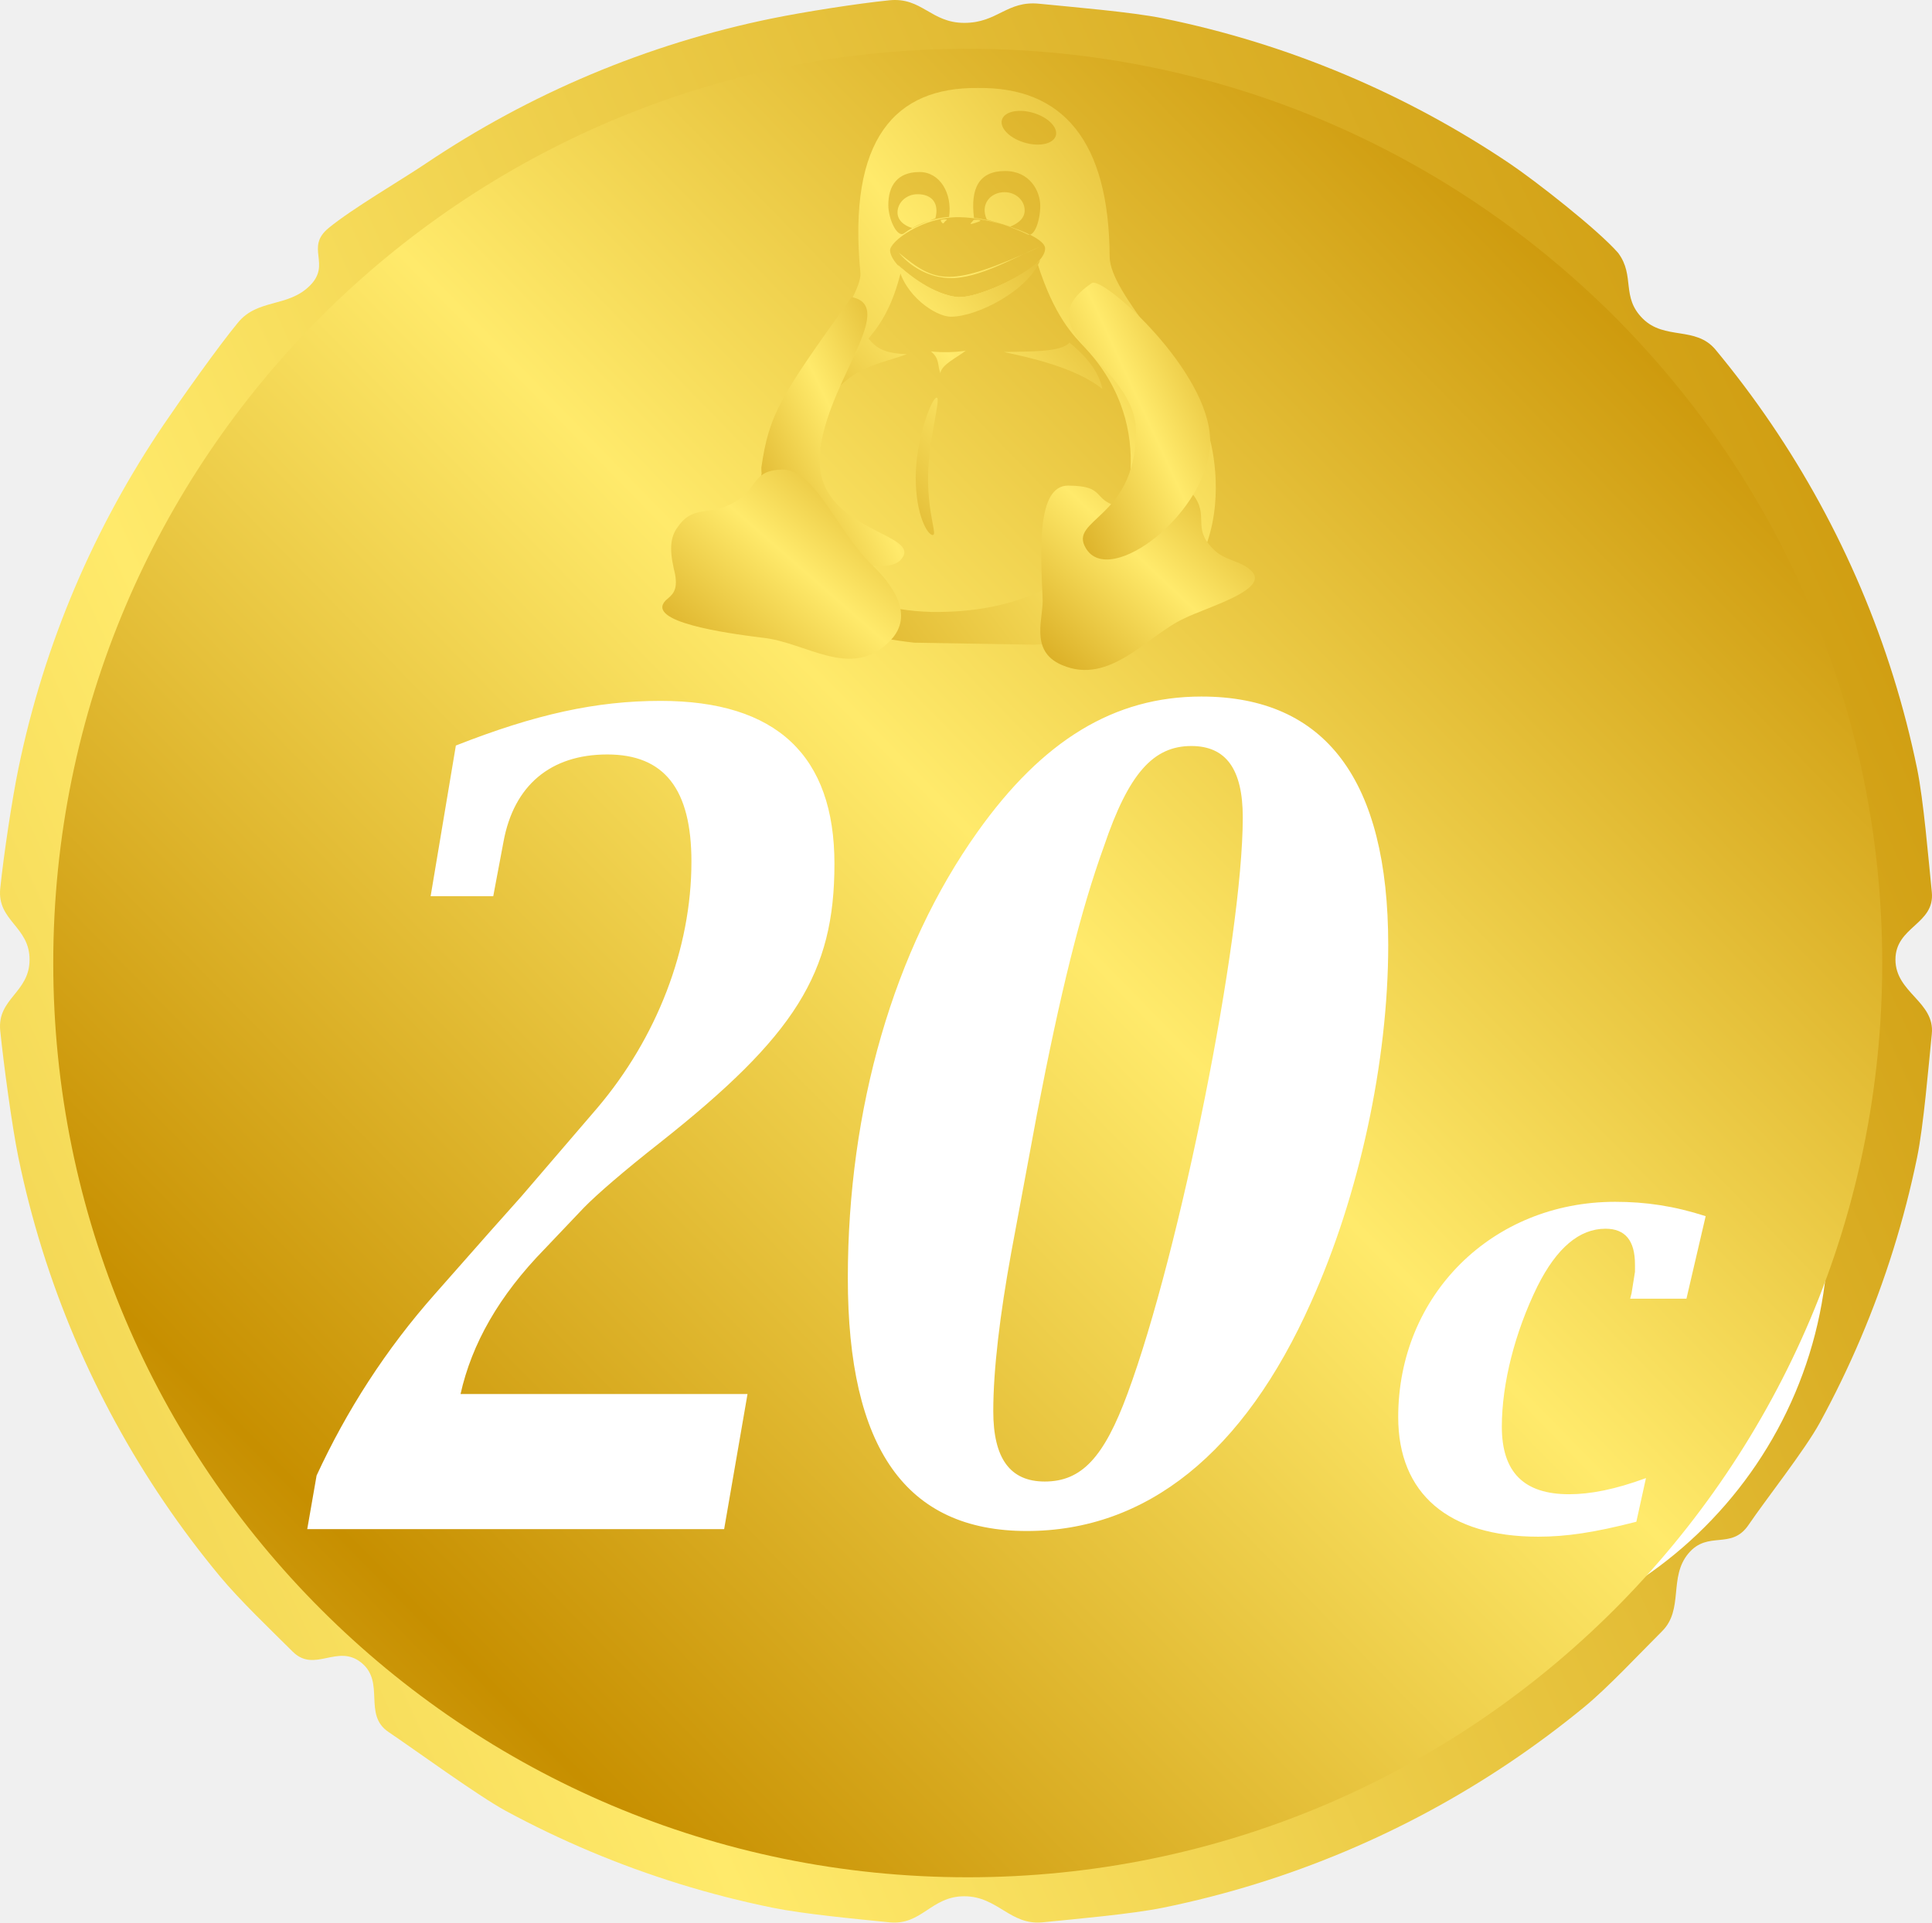
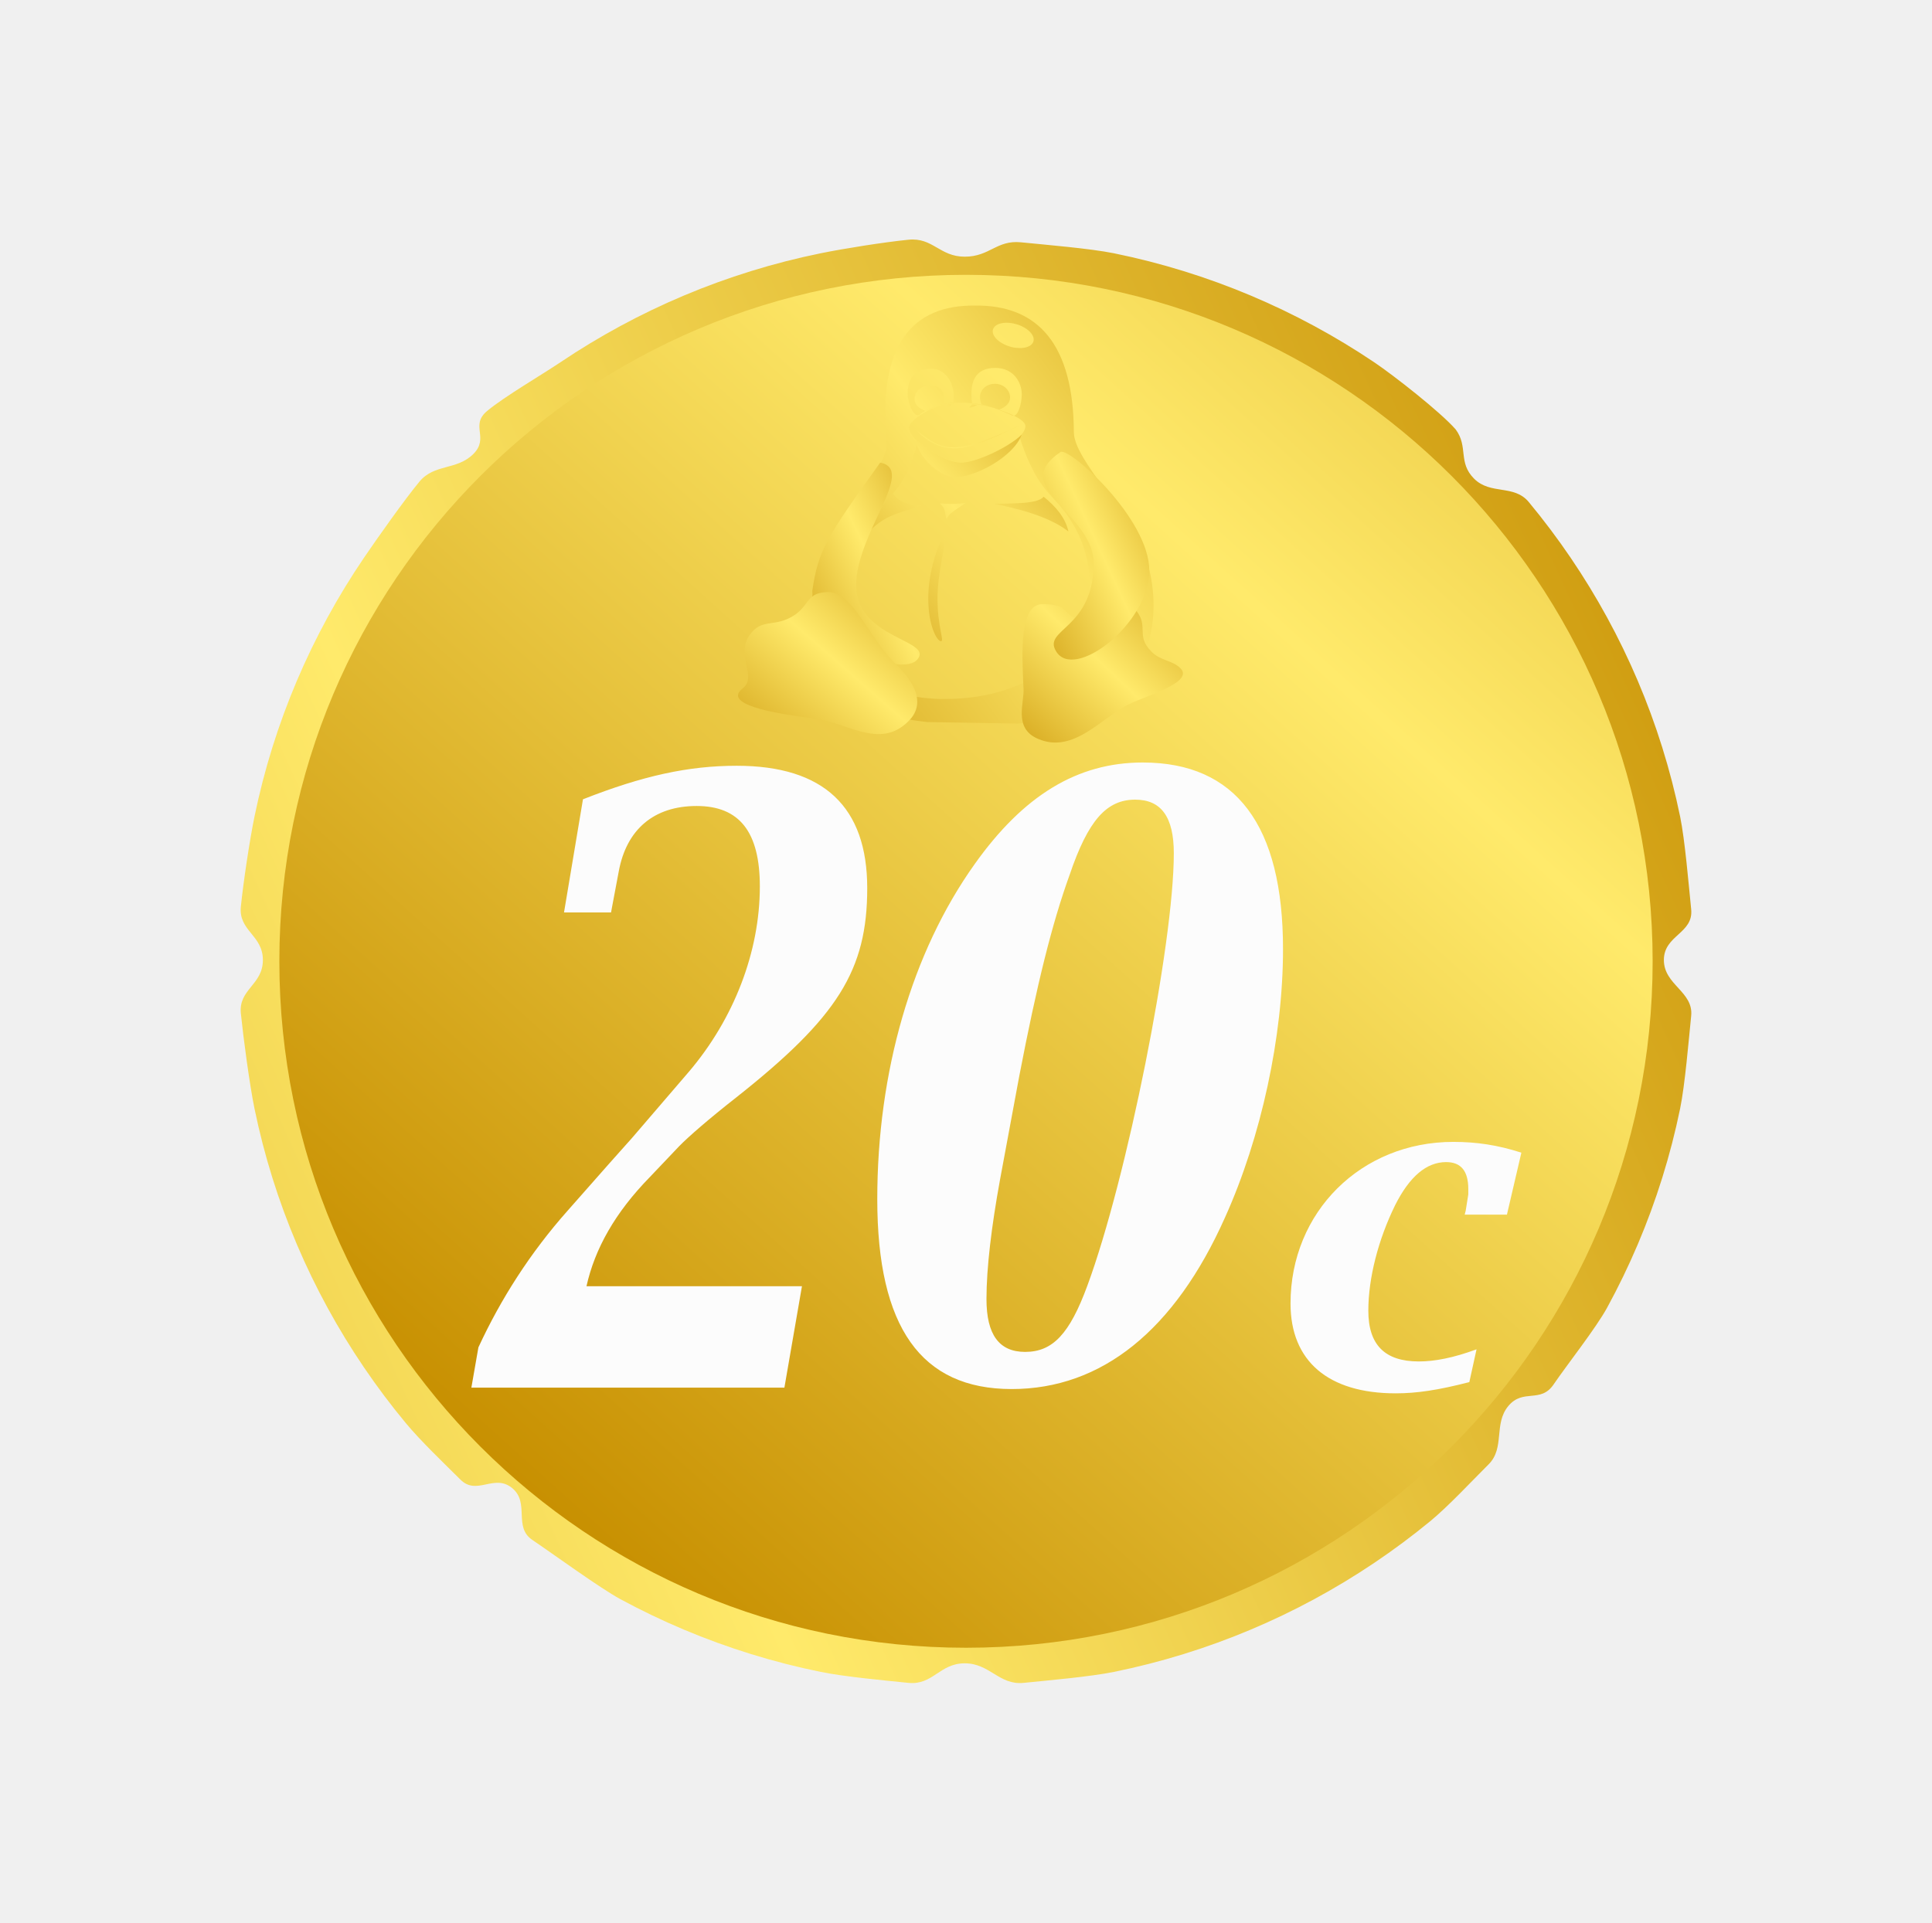
<svg xmlns="http://www.w3.org/2000/svg" xmlns:xlink="http://www.w3.org/1999/xlink" id="svg699" width="501.756" height="499.436" xml:space="preserve" version="1.0">
  <defs id="defs701">
    <linearGradient id="linearGradient651">
      <stop style="stop-color:#c78f00;stop-opacity:1;" offset="0" id="stop652" />
      <stop style="stop-color:#ffea6b;stop-opacity:1;" offset="1" id="stop653" />
    </linearGradient>
-     <linearGradient xlink:href="#linearGradient651" id="linearGradient2193" spreadMethod="reflect" x1="672.22" y1="300.295" x2="225.537" y2="503.662" gradientTransform="scale(1.00232,0.9976857)" gradientUnits="userSpaceOnUse" />
-     <linearGradient xlink:href="#linearGradient651" id="linearGradient2195" spreadMethod="reflect" x1="624.252" y1="364.388" x2="449.838" y2="535.091" gradientUnits="userSpaceOnUse" />
+     <linearGradient xlink:href="#linearGradient651" id="linearGradient2193" spreadMethod="reflect" x1="672.22" y1="300.295" x2="225.537" y2="503.662" gradientTransform="matrix(0.752589,0,0,0.7491095,98.0981,130.7795)" gradientUnits="userSpaceOnUse" />
    <linearGradient xlink:href="#linearGradient651" id="linearGradient2197" spreadMethod="reflect" x1="286.067" y1="307.054" x2="461.85" y2="147.59" gradientTransform="scale(0.9767462,1.023807)" gradientUnits="userSpaceOnUse" />
    <linearGradient xlink:href="#linearGradient651" id="linearGradient2199" spreadMethod="reflect" x1="382.073" y1="269.313" x2="533.91" y2="131.573" gradientTransform="scale(0.8819901,1.1338)" gradientUnits="userSpaceOnUse" />
    <linearGradient xlink:href="#linearGradient651" id="linearGradient2201" spreadMethod="reflect" x1="572.364" y1="204.567" x2="631.662" y2="150.774" gradientTransform="scale(0.935494,1.068954)" gradientUnits="userSpaceOnUse" />
    <linearGradient xlink:href="#linearGradient651" id="linearGradient2203" spreadMethod="reflect" x1="763.868" y1="158.541" x2="806.985" y2="119.428" gradientTransform="scale(0.6957958,1.437203)" gradientUnits="userSpaceOnUse" />
    <linearGradient xlink:href="#linearGradient651" id="linearGradient2205" spreadMethod="reflect" x1="266.824" y1="418.967" x2="342.593" y2="350.232" gradientTransform="scale(1.640356,0.6096237)" gradientUnits="userSpaceOnUse" />
    <linearGradient xlink:href="#linearGradient651" id="linearGradient2207" spreadMethod="reflect" x1="578.599" y1="267.881" x2="622.333" y2="228.207" gradientTransform="scale(1.029559,0.9712894)" gradientUnits="userSpaceOnUse" />
    <linearGradient xlink:href="#linearGradient651" id="linearGradient2209" spreadMethod="reflect" x1="459.526" y1="275.189" x2="506.249" y2="232.803" gradientTransform="scale(1.071609,0.9331764)" gradientUnits="userSpaceOnUse" />
    <linearGradient xlink:href="#linearGradient651" id="linearGradient2211" spreadMethod="reflect" x1="898.972" y1="153.952" x2="942.473" y2="114.49" gradientTransform="scale(0.6819639,1.466353)" gradientUnits="userSpaceOnUse" />
+     <linearGradient xlink:href="#linearGradient651" id="linearGradient2195-3" spreadMethod="reflect" x1="238.548" y1="768.711" x2="505.736" y2="471.837" gradientUnits="userSpaceOnUse" gradientTransform="matrix(0.750846,0,0,0.7508457,93.85819,70.78357)" />
  </defs>
  <g id="g2181" transform="translate(-150.2654,-270.0781)">
-     <path transform="translate(-2.46109,1.692474)" id="path687" d="M 644.989,517.66 C 644.989,526.306 655.29,528.584 654.431,537.005 C 653.572,545.426 652.294,560.885 650.617,569.038 C 648.941,577.191 646.867,585.2 644.416,593.044 C 641.965,600.888 639.137,608.566 635.953,616.058 C 632.769,623.55 629.229,630.856 625.355,637.955 C 621.481,645.053 611.366,657.851 606.843,664.514 C 602.32,671.177 596.303,665.8 591.174,671.986 C 586.045,678.172 590.073,686.471 584.38,692.137 C 578.687,697.803 570.36,706.743 564.145,711.847 C 557.93,716.952 551.465,721.766 544.77,726.268 C 538.076,730.769 531.152,734.958 524.02,738.815 C 516.888,742.671 509.548,746.194 502.02,749.363 C 494.493,752.532 486.778,755.346 478.897,757.786 C 471.017,760.226 462.97,762.29 454.778,763.959 C 446.587,765.627 431.984,766.899 423.523,767.755 C 415.063,768.61 411.849,760.991 403.162,760.991 C 394.475,760.991 392.156,768.61 383.696,767.755 C 375.235,766.899 361.528,765.627 353.336,763.959 C 345.144,762.29 337.098,760.226 329.217,757.786 C 321.337,755.346 313.622,752.532 306.094,749.363 C 298.567,746.194 291.227,742.671 284.095,738.815 C 276.962,734.958 260.314,722.813 253.62,718.312 C 246.925,713.81 252.836,705.46 246.621,700.355 C 240.406,695.25 234.442,703.115 228.749,697.448 C 223.056,691.782 214.982,684.077 209.854,677.892 C 204.725,671.706 199.888,665.271 195.365,658.608 C 190.843,651.945 186.634,645.053 182.759,637.955 C 178.885,630.856 175.345,623.55 172.161,616.058 C 168.977,608.566 166.149,600.888 163.698,593.044 C 161.247,585.2 159.173,577.191 157.497,569.038 C 155.82,560.885 153.647,544.575 152.788,536.155 C 151.928,527.734 160.406,526.306 160.406,517.66 C 160.406,509.014 151.928,507.608 152.788,499.188 C 153.647,490.767 155.82,476.225 157.497,468.072 C 159.173,459.919 161.247,451.91 163.698,444.066 C 166.149,436.223 168.977,428.544 172.161,421.052 C 175.345,413.56 178.885,406.254 182.759,399.156 C 186.634,392.057 190.843,385.166 195.365,378.502 C 199.888,371.839 209.449,358.317 214.578,352.132 C 219.707,345.946 227.491,348.278 233.184,342.611 C 238.877,336.945 231.849,332.73 238.064,327.625 C 244.278,322.52 256.649,315.344 263.344,310.843 C 270.039,306.341 276.962,302.152 284.095,298.296 C 291.227,294.44 298.567,290.916 306.094,287.748 C 313.622,284.579 321.337,281.764 329.217,279.324 C 337.098,276.885 345.144,274.82 353.336,273.152 C 361.528,271.483 375.235,269.316 383.696,268.461 C 392.156,267.606 394.475,274.329 403.162,274.329 C 411.849,274.329 414.168,268.501 422.628,269.356 C 431.089,270.211 446.587,271.483 454.778,273.152 C 462.97,274.82 471.017,276.885 478.897,279.324 C 486.778,281.764 494.493,284.579 502.02,287.748 C 509.548,290.916 516.888,294.44 524.02,298.296 C 531.152,302.152 538.076,306.341 544.77,310.843 C 551.465,315.344 567.702,328.039 572.985,334.103 C 577.432,340.092 573.672,345.488 579.365,351.154 C 585.058,356.821 593.132,353.033 598.261,359.219 C 603.39,365.404 608.226,371.839 612.749,378.502 C 617.272,385.166 621.481,392.057 625.355,399.156 C 629.229,406.254 632.769,413.56 635.953,421.052 C 639.137,428.544 641.965,436.223 644.416,444.066 C 646.867,451.91 648.941,459.919 650.617,468.072 C 652.294,476.225 653.572,491.684 654.431,500.105 C 655.29,508.526 644.989,509.014 644.989,517.66 z " style="font-size:48px;font-style:italic;font-weight:bold;fill:url(#linearGradient2193);fill-opacity:1;stroke-width:1;font-family:Luxi Serif" />
-     <rect style="fill:#ffffff;fill-opacity:1;fill-rule:evenodd;stroke:none;stroke-width:3.5;stroke-linecap:round;stroke-linejoin:round;stroke-miterlimit:4;stroke-opacity:1;stroke-dasharray:none;stroke-dashoffset:0" id="rect5120" width="438.716" height="249.901" x="186.362" y="448.807" ry="109.329" />
-     <path id="path634" d="M 265.326,412.787 L 265.326,412.787 z M 390.97,631.273 L 390.97,631.273 z M 639.096,520.248 C 639.096,651.415 532.764,757.747 401.596,757.747 C 270.429,757.747 164.096,651.415 164.096,520.248 C 164.096,389.08 270.429,282.748 401.596,282.748 C 532.764,282.748 639.096,389.08 639.096,520.248 z M 254.004,467.903 L 254.004,467.903 z M 460.132,586.14 C 460.132,586.14 460.132,580.641 460.132,586.14 z M 238.601,590.405 L 238.601,590.405 z M 612.498,536.131 C 612.498,536.131 612.498,524.707 612.498,536.131 z M 462.273,451.022 C 439.609,451.022 421.012,462.446 404.159,486.151 C 382.366,516.71 370.453,558.122 370.453,602.105 C 370.453,646.373 385.563,667.794 416.944,667.794 C 448.035,667.794 473.315,647.516 490.749,608.388 C 503.244,580.685 510.799,545.841 510.799,515.568 C 510.799,472.727 494.527,451.022 462.273,451.022 z M 419.56,559.55 C 425.661,527.848 430.892,506.714 436.994,489.863 C 443.386,471.014 449.779,463.874 459.658,463.874 C 468.666,463.874 473.024,469.871 473.024,482.438 C 473.024,513.854 456.753,595.251 443.096,632.093 C 436.994,648.658 431.182,654.942 421.594,654.942 C 412.586,654.942 408.227,648.944 408.227,636.663 C 408.227,625.81 409.971,611.53 412.876,595.536 L 419.56,559.55 z M 371.615,456.163 L 371.615,456.163 z M 577.734,654.05 C 569.713,657.001 563.297,658.244 557.772,658.244 C 546.008,658.244 540.305,652.496 540.305,640.69 C 540.305,629.505 543.691,616.145 549.573,604.184 C 554.563,594.242 560.445,589.271 567.218,589.271 C 572.387,589.271 574.882,592.378 574.882,598.591 L 574.882,599.213 L 574.882,600.456 L 573.991,606.048 L 573.635,607.446 L 588.25,607.446 L 593.24,586.008 C 585.042,583.368 577.734,582.28 569.713,582.28 C 537.809,582.28 513.391,606.514 513.391,638.204 C 513.391,658.089 526.402,669.273 549.751,669.273 C 557.059,669.273 564.366,668.186 575.239,665.39 L 577.734,654.05 z M 230.058,667.303 L 338.332,667.303 L 344.401,632.217 L 269.871,632.217 C 272.785,619.169 279.825,606.701 291.72,594.522 L 301.916,583.794 C 305.315,580.314 312.356,574.225 321.581,566.976 C 356.782,539.139 366.978,522.901 366.978,494.485 C 366.978,466.359 351.926,452.15 321.823,452.15 C 305.072,452.15 289.293,455.63 268.658,463.749 L 262.103,502.894 L 278.368,502.894 L 278.854,500.284 L 281.039,488.686 C 283.709,474.188 293.177,466.069 307.986,466.069 C 322.794,466.069 329.835,475.058 329.835,493.905 C 329.835,516.522 320.852,539.719 305.315,557.987 L 285.651,580.894 L 277.64,589.883 L 263.317,606.121 C 250.45,620.619 240.254,636.567 232.485,653.385 L 230.058,667.303 z " style="font-size:48px;font-style:italic;font-weight:bold;fill:url(#linearGradient2195);font-family:Luxi Serif" />
-     <g style="font-size:12px;fill:url(#linearGradient2197)" transform="matrix(0.710214,0,0,0.665599,45.70086,221.885)" id="g944">
-       <path id="path943" d="M 489.278,157.631 C 486.772,158.647 483.694,159.962 480.892,161.423 C 479.342,161.006 475.428,159.274 475.428,155.334 C 475.428,151.395 478.715,148.201 482.771,148.201 C 488.079,148.201 490.74,151.812 489.278,157.631 z M 521.931,154.542 C 521.931,158.481 518.018,160.213 516.677,160.839 C 513.039,159.587 510.169,158.69 508.081,158.091 C 505.576,152.273 509.281,147.409 514.589,147.409 C 518.644,147.409 521.931,150.602 521.931,154.542 z M 554.013,282.146 C 539.72,299.092 519.796,311.767 487.723,311.237 C 455.033,310.137 444.734,294.834 446.429,254.597 C 447.438,237.48 453.055,223.221 459.411,212.543 C 462.707,204.534 471.547,201.745 476.988,177.151 C 485.615,185.484 494.435,188.327 497.947,188.368 C 504.63,188.5 521.127,180.749 526.521,174.944 C 532.803,196.121 539.725,203.287 544.25,208.414 C 571.813,240.208 557.189,277.697 554.013,282.146 z M 494.287,157.059 C 487.712,157.64 481.731,160.345 477.727,163.528 C 475.279,165.209 472.064,157.889 472.064,152.412 C 472.064,145.021 475.264,139.546 483.471,139.546 C 490.999,139.546 495.515,147.939 494.287,157.059 z M 503.398,157.455 C 509.771,158.148 517.888,161.271 522.762,163.773 C 525.476,165.454 527.628,158.285 527.628,152.808 C 527.628,147.002 523.859,139.149 514.76,139.149 C 505.191,139.149 502.037,145.957 503.398,157.455 z M 504.72,106.748 C 474.713,106.428 457.109,126.495 461.861,178.93 C 463.584,198.238 361.052,308.565 481.469,323.227 L 525.574,324.02 C 606.83,319.264 591.702,249.105 588.899,241.103 C 580.632,213.48 553.195,187.453 553.002,172.625 C 552.814,127.353 535.865,106.275 504.72,106.748 z M 529.396,169.245 C 529.752,177.204 506.421,188.58 497.523,188.58 C 490.247,188.58 473.23,177.623 472.71,170.241 C 472.432,166.698 484.829,156.897 498.072,157.178 C 508.645,157.178 529.106,164.066 529.396,169.245 z M 505.632,158.671 C 504.892,159.112 502.511,159.884 502.269,159.814 C 501.759,159.707 502.936,158.889 503.134,158.385 C 503.312,157.911 506.372,158.23 505.632,158.671 z M 491.241,158.337 C 491.235,158.771 491.757,159.586 492.191,159.593 C 492.588,159.069 492.982,158.646 493.427,158.221 C 493.885,157.829 491.248,157.996 491.241,158.337 z M 475.86,171.008 C 475.197,169.892 481.804,180.511 494.418,180.924 C 505.206,181.305 518.872,172.425 527.163,168.921 C 494.235,184.859 489.641,183.049 475.86,171.008 z M 532.981,126.165 C 531.325,129.091 525.723,129.714 520.467,127.557 C 515.212,125.399 512.294,121.278 513.95,118.351 C 515.606,115.425 521.208,114.802 526.464,116.96 C 531.719,119.117 534.637,123.239 532.981,126.165 z " style="font-size:12px;fill:url(#linearGradient2199);fill-rule:evenodd" />
-       <path transform="matrix(1.381431,0,0,1.342002,-335.1481,-21.47379)" id="path871" d="M 594.852,209.012 C 594.852,220.102 597.374,225.548 596.069,225.548 C 594.765,225.548 591.589,219.893 591.589,208.803 C 591.589,197.713 595.809,185.597 597.113,185.597 C 598.418,185.597 594.852,197.922 594.852,209.012 z M 632.27,169.58 C 636.446,173.297 639.96,177.675 641.004,183.062 C 633.845,176.84 621.884,173.959 614.934,172.33 C 621.049,172.121 630.123,172.503 632.27,169.58 z M 595.628,172.159 C 597.912,174.279 597.273,175.773 598.095,178.519 C 598.455,175.911 602.573,173.929 604.812,171.948 C 601.959,172.436 598.48,172.506 595.628,172.159 z M 578.985,168.302 C 576.673,170.958 573.79,175.239 570.989,182.792 C 576.895,176.152 582.689,175.629 589.221,172.957 C 583.315,172.748 581.132,171.225 578.985,168.302 z M 624.536,145.545 C 621.584,154.254 608.006,162.059 600.918,162.059 C 596.783,162.059 588.403,155.741 586.926,147.032 C 592.431,152.456 598.446,156.175 603.083,156.36 C 608.211,156.488 619.777,150.57 624.536,145.545 z " style="font-size:12px;fill:url(#linearGradient2201);fill-rule:evenodd" />
-       <path transform="matrix(1.381431,0,0,1.342002,-335.1483,-21.47379)" id="path758" d="M 566.178,204.005 C 566.178,224.598 593.484,225.005 587.808,232.522 C 582.64,239.91 550.72,226.535 550.72,205.942 C 552.808,190.359 555.566,185.505 574.645,156.366 C 587.54,159.197 566.178,183.411 566.178,204.005 z " style="font-size:12px;fill:url(#linearGradient2203);fill-rule:evenodd" />
+     <path id="path687" d="m 582.386,519.463 c 0,6.492 7.735,8.203 7.09,14.525 -0.645,6.323 -1.605,17.93 -2.864,24.052 -1.259,6.122 -2.816,12.135 -4.656,18.025 -1.84,5.889 -3.964,11.655 -6.354,17.28 -2.391,5.625 -5.048,11.111 -7.957,16.441 -2.909,5.33 -10.504,14.939 -13.9,19.942 -3.396,5.003 -7.914,0.966 -11.765,5.61 -3.851,4.645 -0.827,10.876 -5.101,15.13 -4.274,4.255 -10.527,10.967 -15.193,14.8 -4.666,3.833 -9.521,7.447 -14.547,10.827 -5.027,3.38 -10.225,6.526 -15.58,9.421 -5.355,2.895 -10.867,5.541 -16.519,7.92 -5.652,2.379 -11.444,4.493 -17.362,6.325 -5.917,1.832 -11.959,3.382 -18.11,4.635 -6.151,1.253 -17.115,2.208 -23.468,2.85 -6.353,0.642 -8.765,-5.078 -15.288,-5.078 -6.523,0 -8.264,5.72 -14.616,5.078 -6.353,-0.642 -16.645,-1.597 -22.796,-2.85 -6.151,-1.253 -12.193,-2.803 -18.11,-4.635 -5.917,-1.832 -11.71,-3.945 -17.362,-6.325 -5.652,-2.379 -11.163,-5.025 -16.519,-7.92 -5.355,-2.895 -17.855,-12.015 -22.882,-15.395 -5.027,-3.38 -0.588,-9.649 -5.255,-13.483 -4.666,-3.833 -9.145,2.072 -13.419,-2.183 -4.275,-4.255 -10.337,-10.039 -14.188,-14.684 -3.851,-4.644 -7.482,-9.476 -10.878,-14.479 -3.396,-5.003 -6.556,-10.177 -9.465,-15.507 -2.909,-5.33 -5.567,-10.816 -7.957,-16.441 -2.391,-5.625 -4.514,-11.391 -6.354,-17.28 -1.84,-5.889 -3.398,-11.903 -4.657,-18.025 -1.259,-6.122 -2.891,-18.368 -3.536,-24.69 -0.645,-6.323 5.721,-7.395 5.721,-13.887 0,-6.492 -6.366,-7.547 -5.721,-13.87 0.645,-6.323 2.277,-17.241 3.536,-23.363 1.259,-6.122 2.816,-12.135 4.657,-18.025 1.84,-5.889 3.964,-11.655 6.354,-17.28 2.391,-5.625 5.048,-11.111 7.957,-16.441 2.909,-5.33 6.069,-10.504 9.465,-15.507 3.396,-5.003 10.575,-15.156 14.426,-19.8 3.851,-4.644 9.696,-2.894 13.97,-7.148 4.275,-4.255 -1.003,-7.419 3.664,-11.252 4.666,-3.833 13.955,-9.221 18.982,-12.601 5.027,-3.38 10.225,-6.526 15.58,-9.421 5.355,-2.895 10.867,-5.541 16.519,-7.92 5.652,-2.379 11.444,-4.493 17.362,-6.325 5.917,-1.832 11.959,-3.382 18.11,-4.635 6.151,-1.253 16.443,-2.88 22.796,-3.522 6.352,-0.642 8.093,4.406 14.616,4.406 6.523,0 8.263,-4.376 14.616,-3.734 6.353,0.642 17.989,1.597 24.14,2.85 6.151,1.253 12.193,2.803 18.11,4.635 5.917,1.832 11.71,3.945 17.362,6.325 5.652,2.379 11.163,5.025 16.519,7.92 5.355,2.895 10.554,6.041 15.58,9.421 5.027,3.38 17.218,12.912 21.185,17.465 3.339,4.497 0.516,8.548 4.79,12.803 4.275,4.255 10.337,1.411 14.188,6.055 3.851,4.645 7.482,9.476 10.878,14.479 3.396,5.003 6.556,10.177 9.465,15.507 2.909,5.33 5.567,10.816 7.957,16.441 2.391,5.625 4.514,11.391 6.354,17.28 1.84,5.889 3.398,11.903 4.656,18.025 1.259,6.122 2.218,17.729 2.864,24.052 0.645,6.323 -7.09,6.689 -7.09,13.181 z" style="font-style:italic;font-weight:bold;font-size:48px;font-family:'Luxi Serif';fill:url(#linearGradient2193);fill-opacity:1;stroke-width:0.751" />
+     <path id="path726" d="m 579.469,519.796 c 0,98.487 -79.839,178.326 -178.326,178.326 -98.487,0 -178.326,-79.839 -178.326,-178.326 0,-98.487 79.839,-178.326 178.326,-178.326 98.487,0 178.326,79.839 178.326,178.326 z" style="font-size:12px;fill:url(#linearGradient2195-3);fill-rule:evenodd;stroke-width:0.751" />
+     <g style="font-size:12px;fill:url(#linearGradient2197)" transform="matrix(0.5332621,0,0,0.4997631,134.2604,296.1104)" id="g944">
+       <path id="path943" d="m 489.278,157.631 c -2.506,1.016 -5.584,2.331 -8.386,3.792 -1.55,-0.418 -5.464,-2.15 -5.464,-6.089 0,-3.939 3.287,-7.133 7.343,-7.133 5.308,0 7.969,3.611 6.507,9.43 z m 32.653,-3.089 c 0,3.94 -3.914,5.671 -5.255,6.298 -3.638,-1.253 -6.508,-2.15 -8.596,-2.748 -2.506,-5.819 1.2,-10.683 6.508,-10.683 4.055,0 7.343,3.194 7.343,7.133 z m 32.082,127.605 c -14.293,16.946 -34.217,29.621 -66.29,29.091 -32.69,-1.101 -42.989,-16.403 -41.294,-56.64 1.01,-17.117 6.627,-31.376 12.983,-42.054 3.296,-8.009 12.136,-10.797 17.577,-35.392 8.627,8.333 17.447,11.176 20.958,11.216 6.684,0.132 23.18,-7.619 28.574,-13.424 6.282,21.177 13.204,28.343 17.729,33.47 27.563,31.794 12.939,69.283 9.763,73.732 z M 494.287,157.059 c -6.576,0.582 -12.556,3.287 -16.56,6.469 -2.448,1.681 -5.662,-5.639 -5.662,-11.117 0,-7.391 3.2,-12.866 11.407,-12.866 7.528,0 12.044,8.393 10.816,17.513 z m 9.111,0.396 c 6.372,0.693 14.489,3.816 19.364,6.318 2.714,1.681 4.866,-5.488 4.866,-10.965 0,-5.806 -3.769,-13.659 -12.868,-13.659 -9.569,0 -12.723,6.808 -11.362,18.306 z m 1.322,-50.707 c -30.007,-0.32 -47.611,19.747 -42.859,72.182 1.723,19.308 -100.809,129.635 19.607,144.297 l 44.105,0.793 c 81.256,-4.755 66.128,-74.915 63.325,-82.917 -8.267,-27.623 -35.704,-53.65 -35.897,-68.478 -0.188,-45.272 -17.137,-66.35 -48.282,-65.877 z m 24.676,62.497 c 0.356,7.959 -22.975,19.335 -31.873,19.335 -7.276,0 -24.293,-10.957 -24.813,-18.338 -0.278,-3.543 12.119,-13.344 25.362,-13.064 10.573,0 31.034,6.888 31.324,12.067 z m -23.765,-10.573 c -0.74,0.441 -3.121,1.213 -3.363,1.143 -0.509,-0.107 0.667,-0.926 0.866,-1.429 0.177,-0.474 3.237,-0.154 2.498,0.286 z m -14.391,-0.334 c -0.007,0.434 0.516,1.249 0.95,1.256 0.397,-0.525 0.792,-0.947 1.237,-1.372 0.457,-0.392 -2.18,-0.225 -2.186,0.116 z M 475.86,171.008 c -0.663,-1.117 5.944,9.503 18.558,9.916 10.788,0.38 24.453,-8.5 32.745,-12.004 -32.928,15.938 -37.522,14.129 -51.303,2.088 z m 57.121,-44.844 c -1.656,2.926 -7.258,3.549 -12.514,1.392 -5.255,-2.158 -8.174,-6.279 -6.518,-9.205 1.656,-2.926 7.258,-3.549 12.514,-1.392 5.255,2.158 8.173,6.279 6.518,9.205 z" style="font-size:12px;fill:url(#linearGradient2199);fill-rule:evenodd" />
+       <path transform="matrix(1.381431,0,0,1.342002,-335.1481,-21.47379)" id="path871" d="m 594.852,209.012 c 0,11.09 2.522,16.536 1.217,16.536 -1.305,0 -4.48,-5.655 -4.48,-16.745 0,-11.09 4.219,-23.206 5.524,-23.206 1.305,0 -2.261,12.325 -2.261,23.414 z M 632.27,169.58 c 4.176,3.716 7.69,8.095 8.734,13.482 -7.159,-6.222 -19.119,-9.103 -26.069,-10.732 6.114,-0.209 15.188,0.173 17.336,-2.75 z m -36.642,2.579 c 2.284,2.12 1.645,3.613 2.468,6.359 0.36,-2.608 4.478,-4.589 6.717,-6.571 -2.853,0.488 -6.332,0.558 -9.184,0.211 z m -16.643,-3.857 c -2.312,2.656 -5.195,6.937 -7.996,14.49 5.906,-6.64 11.7,-7.163 18.232,-9.836 -5.906,-0.209 -8.089,-1.731 -10.236,-4.654 z m 45.552,-22.757 c -2.953,8.709 -16.531,16.515 -23.619,16.515 -4.135,0 -12.515,-6.318 -13.991,-15.027 5.504,5.423 11.52,9.143 16.157,9.328 5.128,0.128 16.694,-5.79 21.453,-10.815 z" style="font-size:12px;fill:url(#linearGradient2201);fill-rule:evenodd" />
+       <path transform="matrix(1.381431,0,0,1.342002,-335.1483,-21.47379)" id="path758" d="m 566.178,204.005 c 0,20.593 27.305,21 21.63,28.517 -5.168,7.388 -37.088,-5.987 -37.088,-26.58 2.088,-15.582 4.846,-20.437 23.926,-49.576 12.895,2.832 -8.467,27.045 -8.467,47.639 z" style="font-size:12px;fill:url(#linearGradient2203);fill-rule:evenodd" />
      <g style="font-size:12px;fill:url(#linearGradient2205)" transform="matrix(1.381431,0,0,1.342002,-325.2191,-15.60249)" id="g1065">
-         <path transform="translate(-7.1875,-4.375031)" id="path842" d="M 662.602,249.841 C 652.956,254.72 643.024,269.404 630.293,263.362 C 621.353,259.215 625.663,249.164 625.156,243.531 C 624.668,230.55 623.507,211.131 631.947,211.184 C 642.155,211.246 638.026,215.255 645.42,217.344 C 653.505,219.306 658.739,209.047 664.847,213.609 C 669.479,219.944 664.622,223.322 670.205,229.491 C 673.168,233.06 677.751,232.984 680.354,235.897 C 685.774,241.348 668.32,246.654 662.602,249.841 z " style="font-size:12px;fill:url(#linearGradient2207);fill-rule:evenodd" />
-         <path transform="translate(-7.1875,-4.375031)" id="path843" d="M 550.891,255.401 C 562.595,256.653 574.367,267.804 584.603,256.54 C 591.832,248.725 584.743,239.391 580.515,234.79 C 570.734,224.827 565.241,206.427 556.223,206.499 C 548.588,206.809 550.063,210.982 544.701,215.234 C 537.495,220.649 532.989,216.239 528.639,223.151 C 525.987,226.895 526.759,231.779 527.886,236.951 C 528.678,241.871 527.098,242.949 525.416,244.55 C 519.933,250.733 540.853,254.032 550.891,255.401 z " style="font-size:12px;fill:url(#linearGradient2209);fill-rule:evenodd" />
+         <path transform="translate(-7.1875,-4.375031)" id="path842" d="m 662.602,249.841 c -9.646,4.879 -19.579,19.563 -32.31,13.52 -8.94,-4.147 -4.629,-14.198 -5.136,-19.831 -0.488,-12.981 -1.649,-32.4 6.79,-32.347 10.208,0.062 6.079,4.071 13.473,6.16 8.085,1.962 13.319,-8.297 19.427,-3.735 4.632,6.335 -0.225,9.713 5.358,15.881 2.963,3.57 7.546,3.493 10.149,6.407 5.42,5.45 -12.034,10.757 -17.752,13.944 z" style="font-size:12px;fill:url(#linearGradient2207);fill-rule:evenodd" />
+         <path transform="translate(-7.1875,-4.375031)" id="path843" d="m 550.891,255.401 c 11.704,1.252 23.476,12.402 33.712,1.138 7.229,-7.815 0.14,-17.148 -4.088,-21.749 -9.781,-9.963 -15.275,-28.363 -24.293,-28.292 -7.635,0.311 -6.16,4.484 -11.522,8.735 -7.206,5.415 -11.712,1.005 -16.062,7.917 -2.652,3.745 -1.881,8.628 -0.753,13.8 0.792,4.92 -0.789,5.998 -2.47,7.599 -5.483,6.183 15.437,9.482 25.474,10.851 z" style="font-size:12px;fill:url(#linearGradient2209);fill-rule:evenodd" />
      </g>
-       <path transform="matrix(1.381431,0,0,1.342002,-335.1483,-21.47379)" id="path857" d="M 649.884,196.25 C 649.432,220.815 631.991,220.915 636.606,229.361 C 642.877,241.254 669.519,218.781 669.519,198.187 C 669.519,178.011 641.319,150.385 638.249,152.248 C 619.103,166.488 650.679,175.788 649.884,196.25 z " style="font-size:12px;fill:url(#linearGradient2211);fill-rule:evenodd" />
+       <path transform="matrix(1.381431,0,0,1.342002,-335.1483,-21.47379)" id="path857" d="m 649.884,196.25 c -0.452,24.564 -17.893,24.665 -13.278,33.111 6.27,11.893 32.912,-10.581 32.912,-31.174 0,-20.176 -28.2,-47.802 -31.27,-45.94 -19.146,14.241 12.43,23.54 11.635,44.003 z" style="font-size:12px;fill:url(#linearGradient2211);fill-rule:evenodd" />
    </g>
+     <path style="opacity:1;vector-effect:none;fill:#fcfcfc;fill-opacity:1;stroke:none;stroke-width:10.714;stroke-linecap:butt;stroke-linejoin:miter;stroke-miterlimit:4;stroke-dasharray:none;stroke-dashoffset:0;stroke-opacity:0.502" d="m 447.042,468.157 c -17.018,0 -30.98,8.577 -43.634,26.376 -16.363,22.945 -25.308,54.04 -25.308,87.064 0,33.239 11.344,49.323 34.907,49.323 23.345,0 42.327,-15.226 55.417,-44.604 9.381,-20.801 15.052,-46.964 15.052,-69.695 0,-32.167 -12.218,-48.463 -36.435,-48.463 z m -105.456,0.848 c -12.577,0 -24.425,2.613 -39.919,8.71 l -4.922,29.391 h 12.213 l 0.364,-1.959 1.641,-8.71 c 2.005,-10.886 9.115,-16.982 20.234,-16.982 11.119,0 16.406,6.75 16.406,20.901 0,16.982 -6.745,34.4 -18.411,48.116 l -14.766,17.199 -6.014,6.749 -10.754,12.192 c -9.661,10.886 -17.318,22.861 -23.151,35.489 l -1.823,10.451 h 81.297 l 4.558,-26.344 h -55.961 c 2.187,-9.797 7.474,-19.159 16.406,-28.303 l 7.655,-8.057 c 2.552,-2.613 7.839,-7.184 14.766,-12.627 26.431,-20.901 34.087,-33.093 34.087,-54.429 0,-21.119 -11.302,-31.787 -33.905,-31.787 z m 103.493,8.802 c 6.763,0 10.036,4.504 10.036,13.939 0,23.589 -12.219,84.705 -22.473,112.368 -4.582,12.438 -8.945,17.155 -16.145,17.155 -6.763,0 -10.036,-4.502 -10.036,-13.723 0,-8.149 1.309,-18.87 3.491,-30.879 l 5.018,-27.02 c 4.582,-23.803 8.51,-39.672 13.092,-52.324 4.8,-14.153 9.599,-19.516 17.017,-19.516 z m 114.76,51.039 c 0,-1.072 0,-1.073 0,3.216 0,0 0,-2.144 0,-3.216 z m -32.126,37.866 c -23.955,0 -42.288,18.196 -42.288,41.991 0,14.93 9.769,23.329 27.3,23.329 5.487,0 10.974,-0.818 19.137,-2.917 l 1.873,-8.515 c -6.022,2.216 -10.841,3.149 -14.99,3.149 -8.833,0 -13.115,-4.315 -13.115,-13.179 0,-8.398 2.544,-18.43 6.96,-27.411 3.747,-7.465 8.163,-11.198 13.248,-11.198 3.881,0 5.755,2.334 5.755,7 v 0.467 0.933 l -0.67,4.198 -0.268,1.051 h 10.974 l 3.748,-16.097 c -6.156,-1.983 -11.644,-2.8 -17.666,-2.8 z" id="path860" />
  </g>
</svg>
